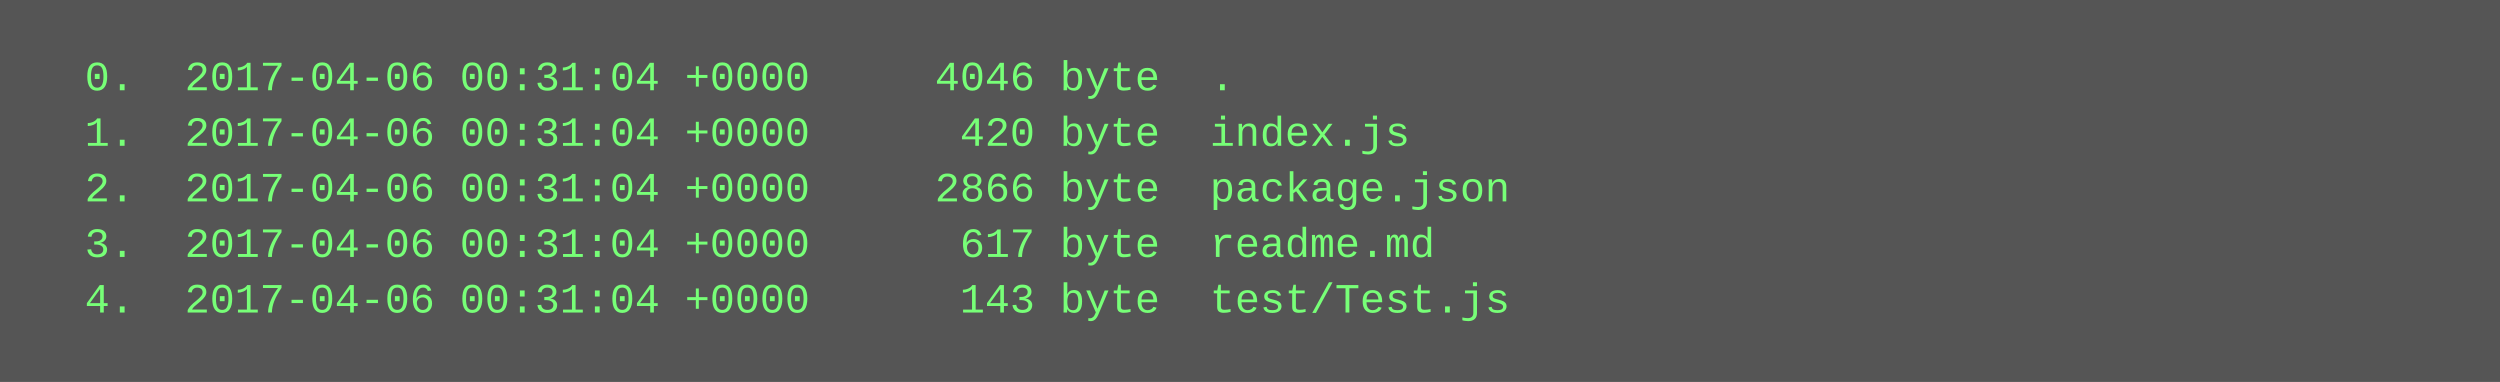
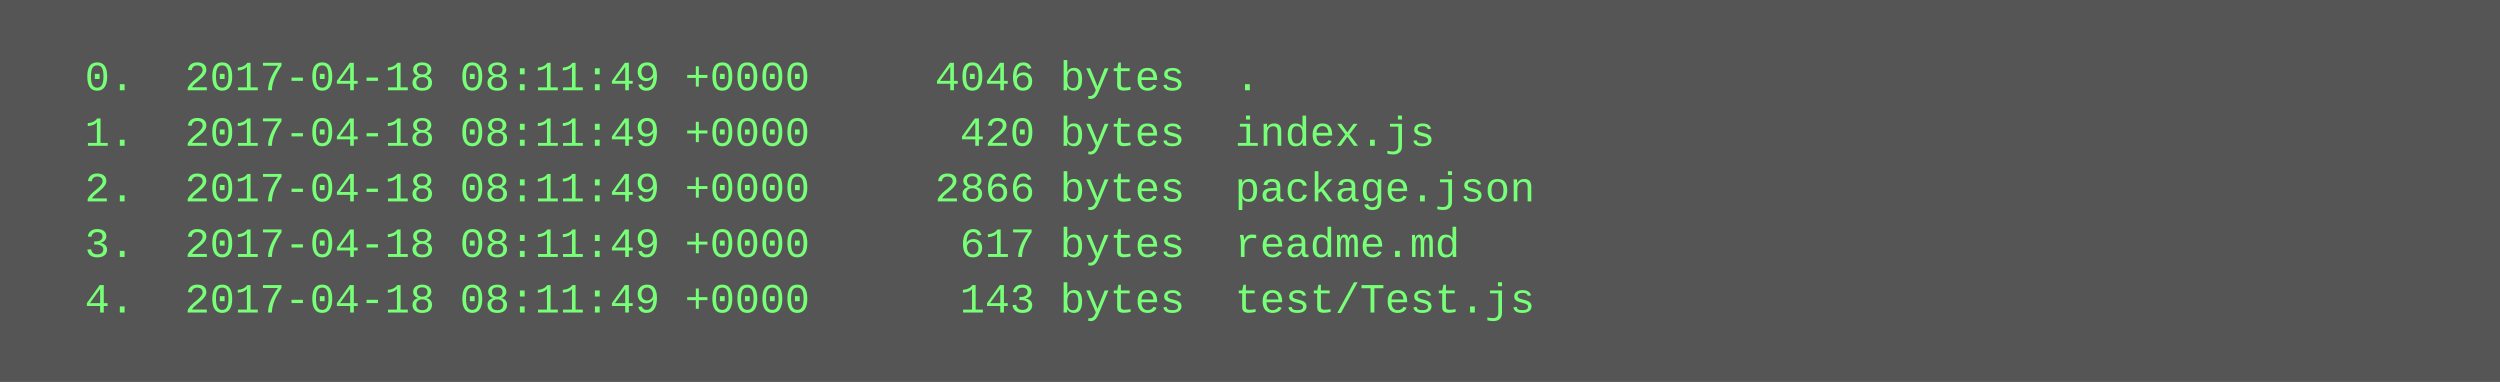
<svg xmlns="http://www.w3.org/2000/svg" height="110" width="720">
  <rect height="110" fill="#555" width="720" />
  <text fill="#7f7" font-family="Courier New" font-size="12" xml:space="preserve">
-     <tspan x="10" y="26">  0.  2017-04-06 00:31:04 +0000     4046 byte  .</tspan>
-     <tspan x="10" y="42">  1.  2017-04-06 00:31:04 +0000      420 byte  index.js</tspan>
-     <tspan x="10" y="58">  2.  2017-04-06 00:31:04 +0000     2866 byte  package.json</tspan>
-     <tspan x="10" y="74">  3.  2017-04-06 00:31:04 +0000      617 byte  readme.md</tspan>
-     <tspan x="10" y="90">  4.  2017-04-06 00:31:04 +0000      143 byte  test/Test.js</tspan>
+     <tspan x="10" y="26">  0.  2017-04-18 08:11:49 +0000     4046 bytes  .</tspan>
+     <tspan x="10" y="42">  1.  2017-04-18 08:11:49 +0000      420 bytes  index.js</tspan>
+     <tspan x="10" y="58">  2.  2017-04-18 08:11:49 +0000     2866 bytes  package.json</tspan>
+     <tspan x="10" y="74">  3.  2017-04-18 08:11:49 +0000      617 bytes  readme.md</tspan>
+     <tspan x="10" y="90">  4.  2017-04-18 08:11:49 +0000      143 bytes  test/Test.js</tspan>
  </text>
</svg>
